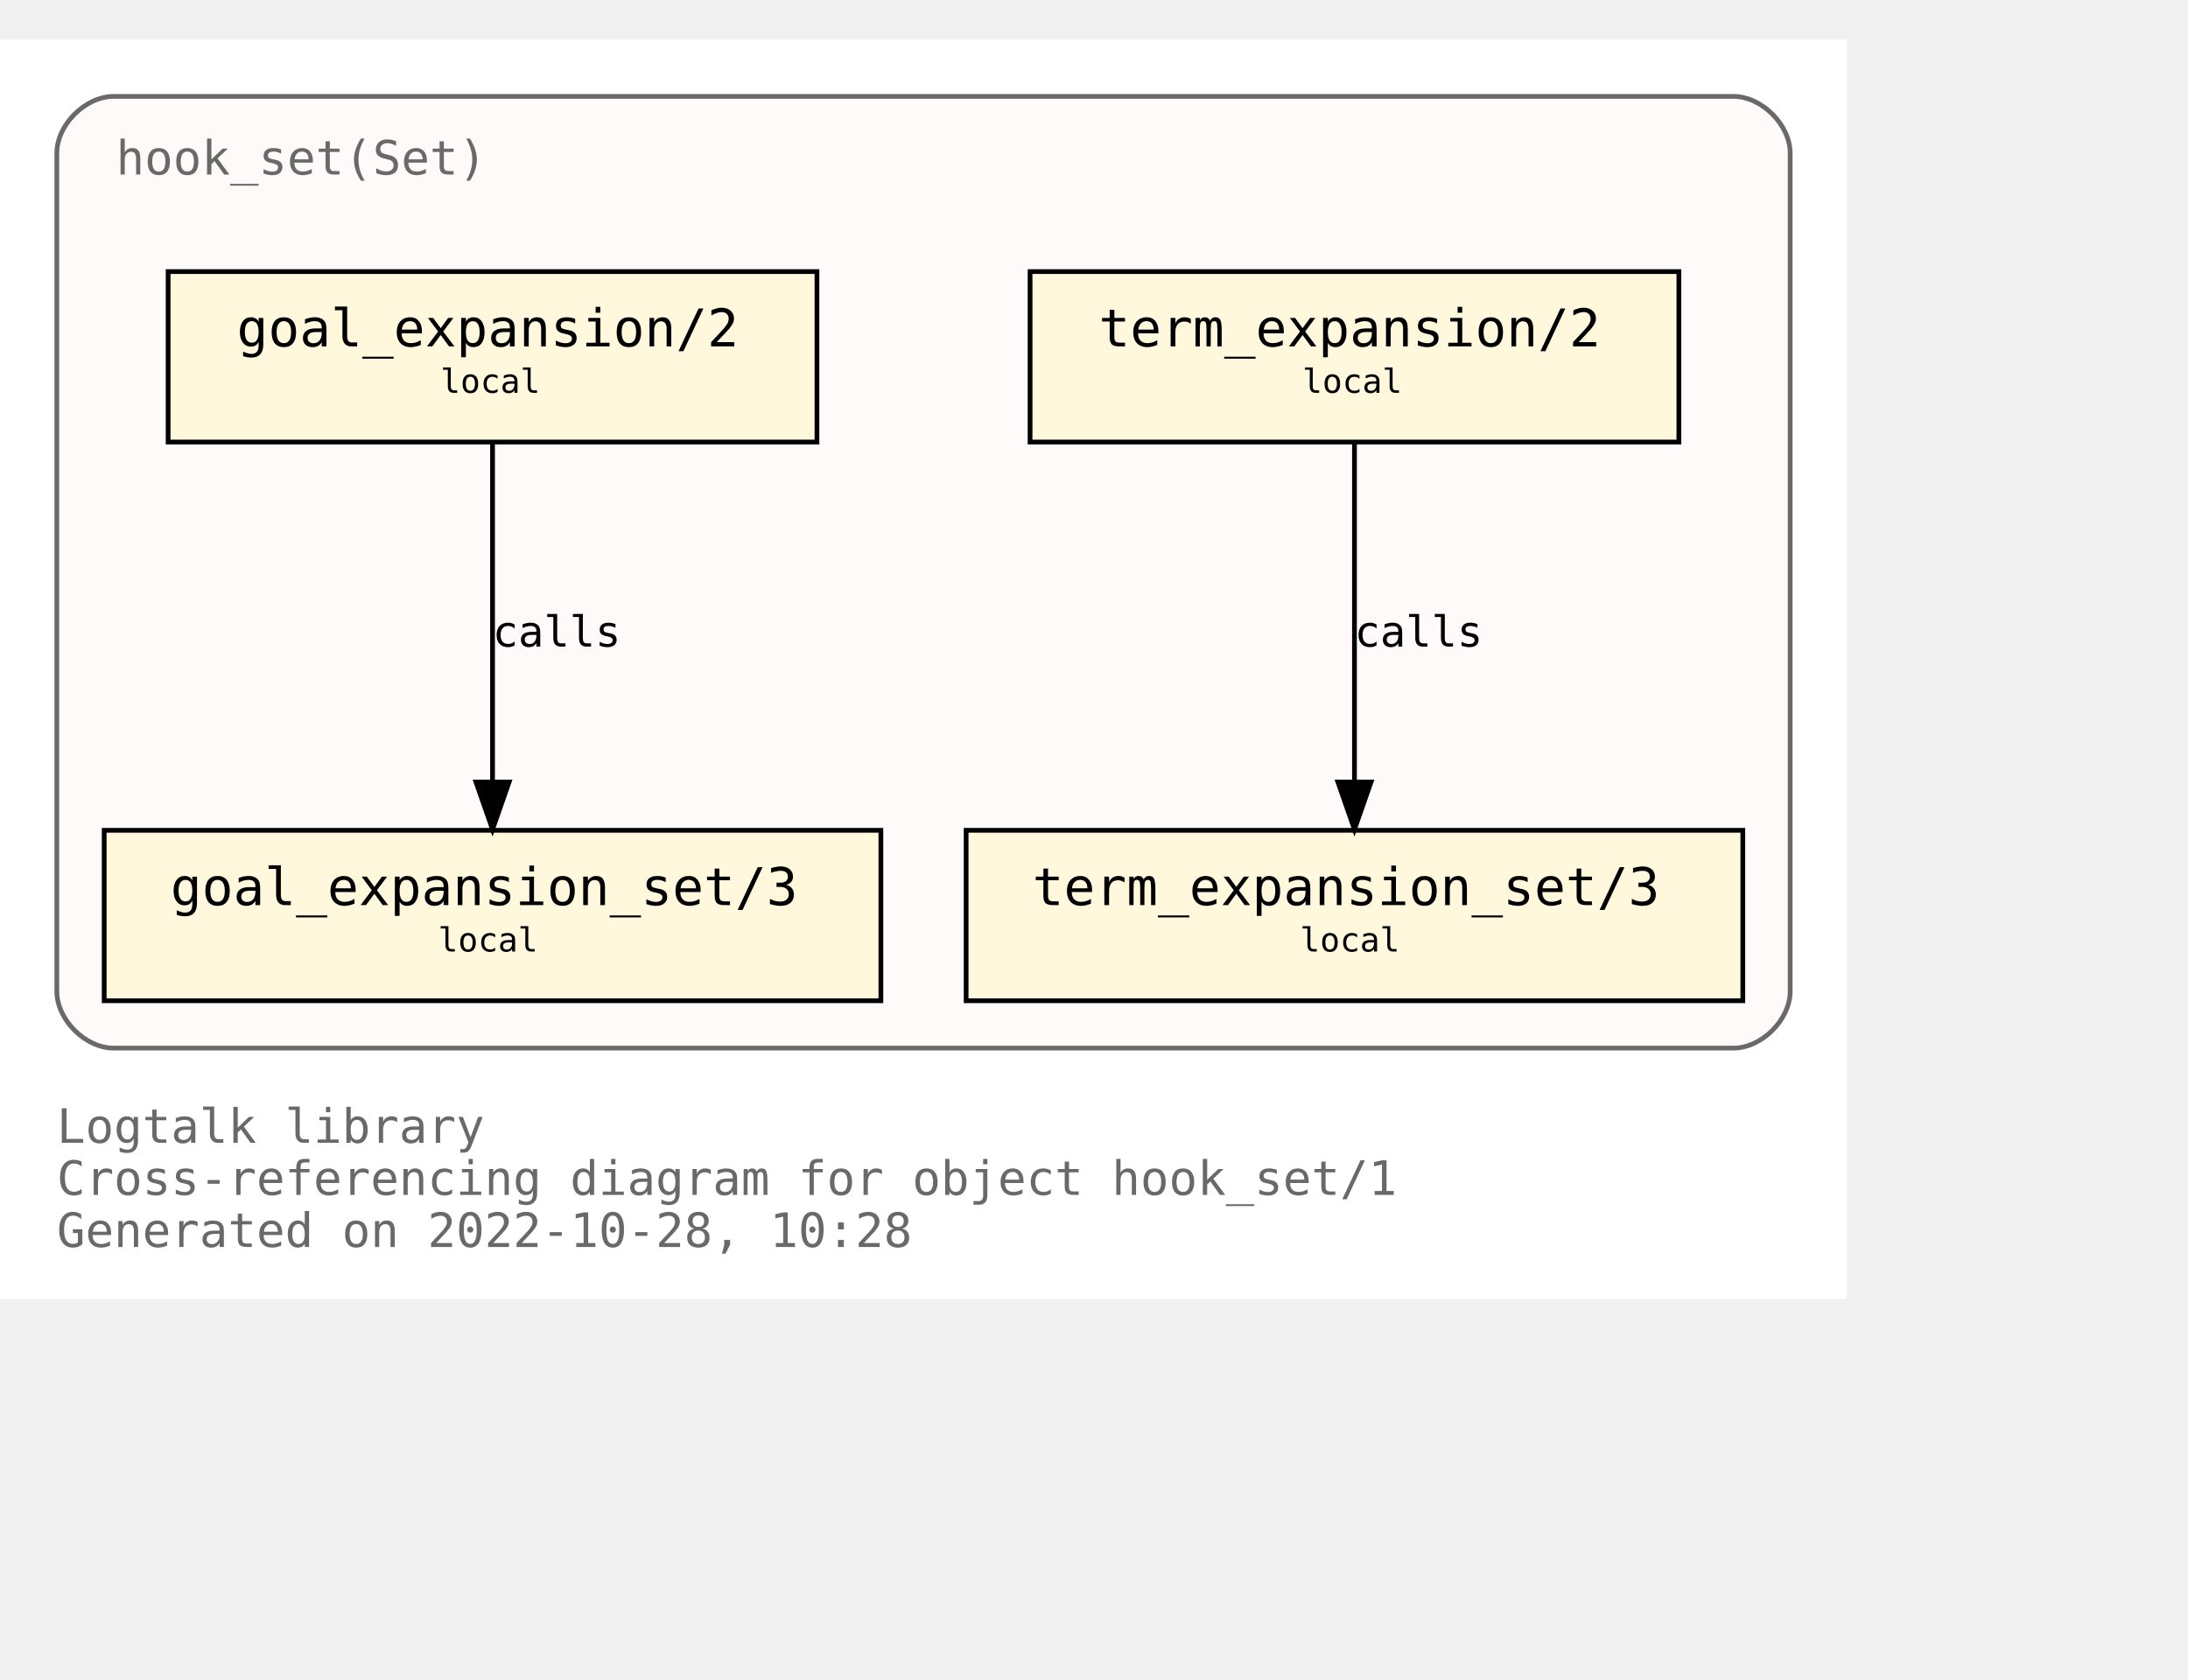
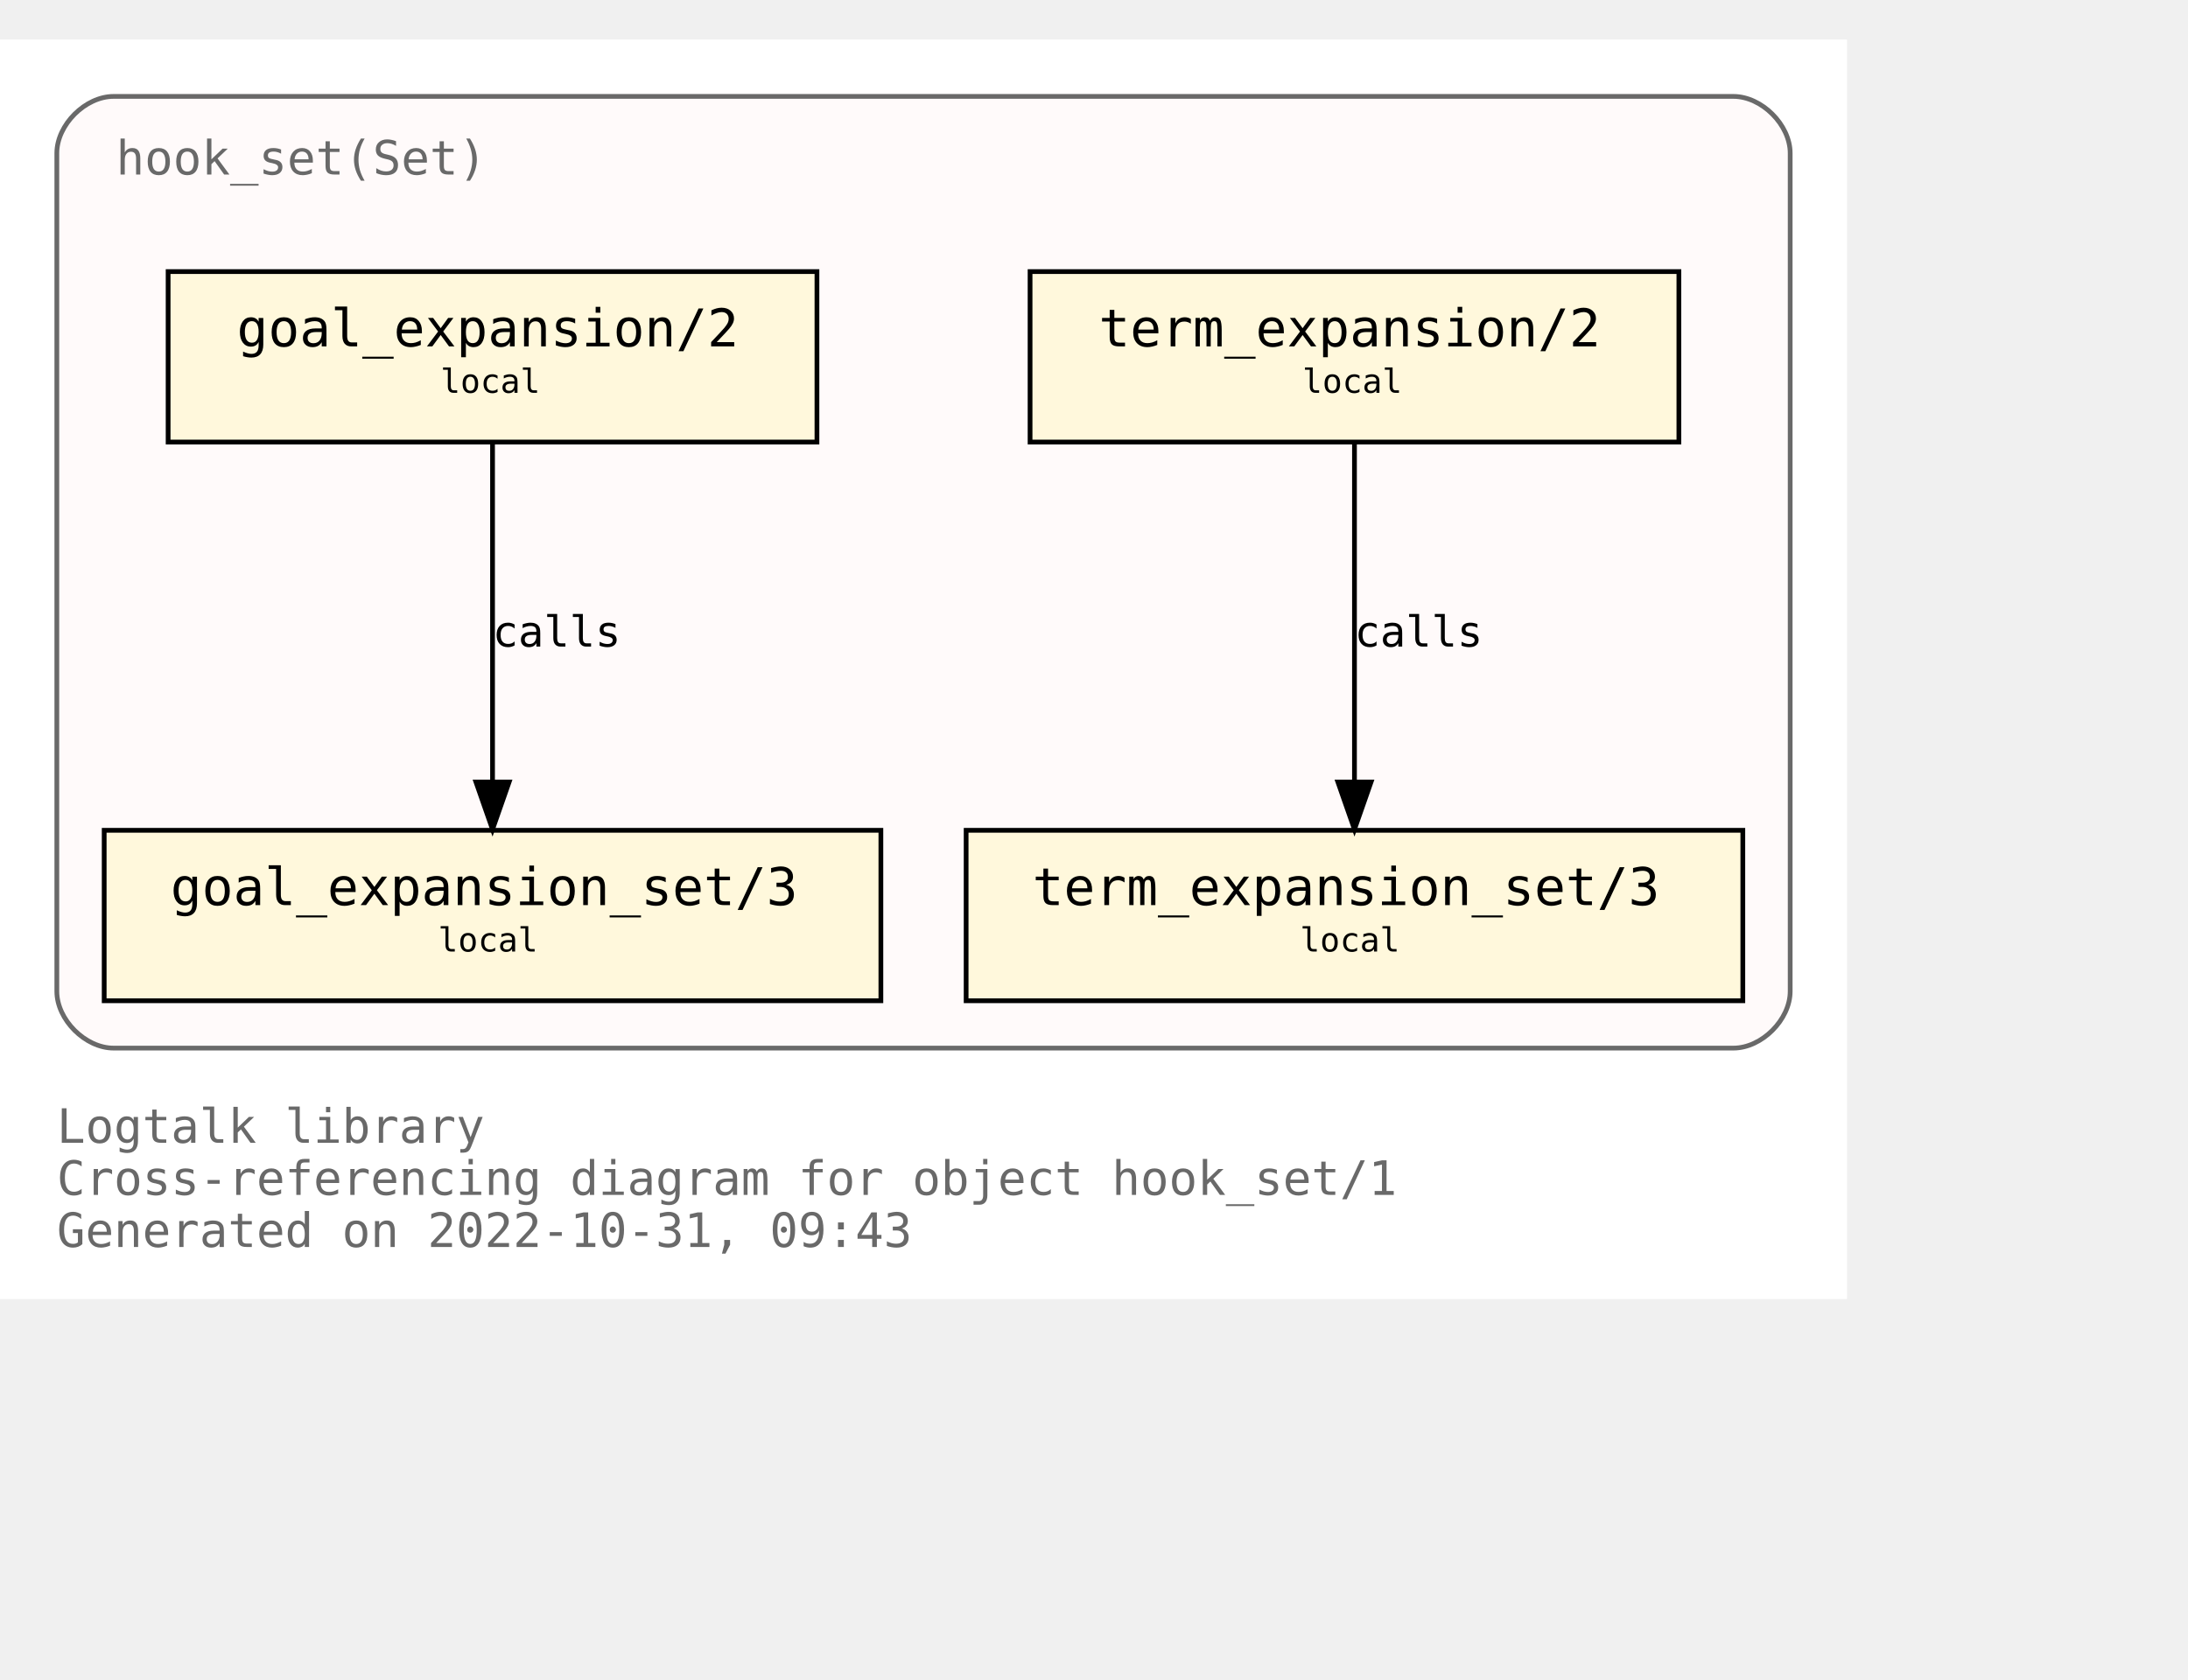
<svg xmlns="http://www.w3.org/2000/svg" xmlns:xlink="http://www.w3.org/1999/xlink" width="534pt" height="410pt" viewBox="72.00 72.00 462.00 338.00">
  <g id="graph0" class="graph" transform="scale(1 1) rotate(0) translate(76 334)">
    <polygon fill="white" stroke="none" points="-4,4 -4,-262 386,-262 386,4 -4,4" />
    <text text-anchor="start" x="8" y="-29" font-family="Monospace" font-size="10.00" fill="dimgray">Logtalk library</text>
    <text text-anchor="start" x="8" y="-18" font-family="Monospace" font-size="10.00" fill="dimgray">Cross-referencing diagram for object hook_set/1</text>
-     <text text-anchor="start" x="8" y="-7" font-family="Monospace" font-size="10.00" fill="dimgray">Generated on 2022-10-28, 10:28</text>
+     <text text-anchor="start" x="8" y="-7" font-family="Monospace" font-size="10.00" fill="dimgray">Generated on 2022-10-31, 09:43</text>
    <g id="clust1" class="cluster">
      <g id="a_clust1">
        <a xlink:title="hook_set(Set)">
          <path fill="snow" stroke="dimgray" d="M20,-49C20,-49 362,-49 362,-49 368,-49 374,-55 374,-61 374,-61 374,-238 374,-238 374,-244 368,-250 362,-250 362,-250 20,-250 20,-250 14,-250 8,-244 8,-238 8,-238 8,-61 8,-61 8,-55 14,-49 20,-49" />
          <g id="a_clust1_0">
-             <a xlink:href="https://github.com/LogtalkDotOrg/logtalk3/tree/e043be528f8edf5ed3defb3fbc1f52cf81e485b6/library/hook_flows/hook_set.lgt" xlink:title="https://github.com/LogtalkDotOrg/logtalk3/tree/e043be528f8edf5ed3defb3fbc1f52cf81e485b6/library/hook_flows/hook_set.lgt">
+             <a xlink:href="https://github.com/LogtalkDotOrg/logtalk3/tree/3529304437f288e83a4551fd3783933e01dafde6/library/hook_flows/hook_set.lgt" xlink:title="https://github.com/LogtalkDotOrg/logtalk3/tree/3529304437f288e83a4551fd3783933e01dafde6/library/hook_flows/hook_set.lgt">
              <text text-anchor="start" x="20.5" y="-233.5" font-family="Monospace" font-size="10.00" fill="dimgray">hook_set(Set)</text>
            </a>
          </g>
        </a>
      </g>
    </g>
    <g id="node1" class="node">
      <g id="a_node1">
-         <a xlink:href="https://github.com/LogtalkDotOrg/logtalk3/tree/e043be528f8edf5ed3defb3fbc1f52cf81e485b6/library/hook_flows/hook_set.lgt#L40" xlink:title="https://github.com/LogtalkDotOrg/logtalk3/tree/e043be528f8edf5ed3defb3fbc1f52cf81e485b6/library/hook_flows/hook_set.lgt#L40">
+         <a xlink:href="https://github.com/LogtalkDotOrg/logtalk3/tree/3529304437f288e83a4551fd3783933e01dafde6/library/hook_flows/hook_set.lgt#L40" xlink:title="https://github.com/LogtalkDotOrg/logtalk3/tree/3529304437f288e83a4551fd3783933e01dafde6/library/hook_flows/hook_set.lgt#L40">
          <polygon fill="cornsilk" stroke="black" points="350.5,-213 213.5,-213 213.5,-177 350.5,-177 350.5,-213" />
          <text text-anchor="start" x="222" y="-197.8" font-family="Monospace" font-size="9.00"> </text>
          <text text-anchor="start" x="228" y="-197.2" font-family="Monospace" font-size="11.00">term_expansion/2</text>
          <text text-anchor="start" x="337" y="-197.8" font-family="Monospace" font-size="9.00"> </text>
          <text text-anchor="start" x="222" y="-186.8" font-family="Monospace" font-size="9.00"> </text>
          <text text-anchor="start" x="271" y="-187.4" font-family="Monospace" font-size="7.00">local</text>
          <text text-anchor="start" x="337" y="-186.8" font-family="Monospace" font-size="9.00"> </text>
        </a>
      </g>
    </g>
    <g id="node2" class="node">
      <g id="a_node2">
-         <a xlink:href="https://github.com/LogtalkDotOrg/logtalk3/tree/e043be528f8edf5ed3defb3fbc1f52cf81e485b6/library/hook_flows/hook_set.lgt#L44" xlink:title="https://github.com/LogtalkDotOrg/logtalk3/tree/e043be528f8edf5ed3defb3fbc1f52cf81e485b6/library/hook_flows/hook_set.lgt#L44">
+         <a xlink:href="https://github.com/LogtalkDotOrg/logtalk3/tree/3529304437f288e83a4551fd3783933e01dafde6/library/hook_flows/hook_set.lgt#L44" xlink:title="https://github.com/LogtalkDotOrg/logtalk3/tree/3529304437f288e83a4551fd3783933e01dafde6/library/hook_flows/hook_set.lgt#L44">
          <polygon fill="cornsilk" stroke="black" points="364,-95 200,-95 200,-59 364,-59 364,-95" />
          <text text-anchor="start" x="208" y="-79.8" font-family="Monospace" font-size="9.00"> </text>
          <text text-anchor="start" x="214" y="-79.2" font-family="Monospace" font-size="11.00">term_expansion_set/3</text>
          <text text-anchor="start" x="350" y="-79.8" font-family="Monospace" font-size="9.00"> </text>
          <text text-anchor="start" x="208" y="-68.8" font-family="Monospace" font-size="9.00"> </text>
          <text text-anchor="start" x="270.5" y="-69.4" font-family="Monospace" font-size="7.00">local</text>
          <text text-anchor="start" x="350" y="-68.8" font-family="Monospace" font-size="9.00"> </text>
        </a>
      </g>
    </g>
    <g id="edge1" class="edge">
      <g id="a_edge1">
-         <a xlink:href="https://github.com/LogtalkDotOrg/logtalk3/tree/e043be528f8edf5ed3defb3fbc1f52cf81e485b6/library/hook_flows/hook_set.lgt#L40" xlink:title="calls">
+         <a xlink:href="https://github.com/LogtalkDotOrg/logtalk3/tree/3529304437f288e83a4551fd3783933e01dafde6/library/hook_flows/hook_set.lgt#L40" xlink:title="calls">
          <path fill="none" stroke="black" d="M282,-176.88C282,-158.04 282,-127.47 282,-105.3" />
          <polygon fill="black" stroke="black" points="285.5,-105.19 282,-95.19 278.5,-105.19 285.5,-105.19" />
        </a>
      </g>
      <g id="a_edge1-label">
-         <a xlink:href="https://github.com/LogtalkDotOrg/logtalk3/tree/e043be528f8edf5ed3defb3fbc1f52cf81e485b6/library/hook_flows/hook_set.lgt#L40" xlink:title="https://github.com/LogtalkDotOrg/logtalk3/tree/e043be528f8edf5ed3defb3fbc1f52cf81e485b6/library/hook_flows/hook_set.lgt#L40">
+         <a xlink:href="https://github.com/LogtalkDotOrg/logtalk3/tree/3529304437f288e83a4551fd3783933e01dafde6/library/hook_flows/hook_set.lgt#L40" xlink:title="https://github.com/LogtalkDotOrg/logtalk3/tree/3529304437f288e83a4551fd3783933e01dafde6/library/hook_flows/hook_set.lgt#L40">
          <text text-anchor="start" x="282" y="-133.8" font-family="Monospace" font-size="9.00">calls</text>
        </a>
      </g>
    </g>
    <g id="node3" class="node">
      <g id="a_node3">
-         <a xlink:href="https://github.com/LogtalkDotOrg/logtalk3/tree/e043be528f8edf5ed3defb3fbc1f52cf81e485b6/library/hook_flows/hook_set.lgt#L51" xlink:title="https://github.com/LogtalkDotOrg/logtalk3/tree/e043be528f8edf5ed3defb3fbc1f52cf81e485b6/library/hook_flows/hook_set.lgt#L51">
+         <a xlink:href="https://github.com/LogtalkDotOrg/logtalk3/tree/3529304437f288e83a4551fd3783933e01dafde6/library/hook_flows/hook_set.lgt#L51" xlink:title="https://github.com/LogtalkDotOrg/logtalk3/tree/3529304437f288e83a4551fd3783933e01dafde6/library/hook_flows/hook_set.lgt#L51">
          <polygon fill="cornsilk" stroke="black" points="168.5,-213 31.5,-213 31.5,-177 168.5,-177 168.5,-213" />
          <text text-anchor="start" x="40" y="-197.8" font-family="Monospace" font-size="9.00"> </text>
          <text text-anchor="start" x="46" y="-197.2" font-family="Monospace" font-size="11.00">goal_expansion/2</text>
          <text text-anchor="start" x="155" y="-197.8" font-family="Monospace" font-size="9.00"> </text>
          <text text-anchor="start" x="40" y="-186.8" font-family="Monospace" font-size="9.00"> </text>
          <text text-anchor="start" x="89" y="-187.4" font-family="Monospace" font-size="7.00">local</text>
          <text text-anchor="start" x="155" y="-186.8" font-family="Monospace" font-size="9.00"> </text>
        </a>
      </g>
    </g>
    <g id="node4" class="node">
      <g id="a_node4">
-         <a xlink:href="https://github.com/LogtalkDotOrg/logtalk3/tree/e043be528f8edf5ed3defb3fbc1f52cf81e485b6/library/hook_flows/hook_set.lgt#L55" xlink:title="https://github.com/LogtalkDotOrg/logtalk3/tree/e043be528f8edf5ed3defb3fbc1f52cf81e485b6/library/hook_flows/hook_set.lgt#L55">
+         <a xlink:href="https://github.com/LogtalkDotOrg/logtalk3/tree/3529304437f288e83a4551fd3783933e01dafde6/library/hook_flows/hook_set.lgt#L55" xlink:title="https://github.com/LogtalkDotOrg/logtalk3/tree/3529304437f288e83a4551fd3783933e01dafde6/library/hook_flows/hook_set.lgt#L55">
          <polygon fill="cornsilk" stroke="black" points="182,-95 18,-95 18,-59 182,-59 182,-95" />
          <text text-anchor="start" x="26" y="-79.8" font-family="Monospace" font-size="9.00"> </text>
          <text text-anchor="start" x="32" y="-79.2" font-family="Monospace" font-size="11.00">goal_expansion_set/3</text>
          <text text-anchor="start" x="168" y="-79.8" font-family="Monospace" font-size="9.00"> </text>
          <text text-anchor="start" x="26" y="-68.8" font-family="Monospace" font-size="9.00"> </text>
          <text text-anchor="start" x="88.5" y="-69.4" font-family="Monospace" font-size="7.00">local</text>
          <text text-anchor="start" x="168" y="-68.8" font-family="Monospace" font-size="9.00"> </text>
        </a>
      </g>
    </g>
    <g id="edge2" class="edge">
      <g id="a_edge2">
-         <a xlink:href="https://github.com/LogtalkDotOrg/logtalk3/tree/e043be528f8edf5ed3defb3fbc1f52cf81e485b6/library/hook_flows/hook_set.lgt#L51" xlink:title="calls">
+         <a xlink:href="https://github.com/LogtalkDotOrg/logtalk3/tree/3529304437f288e83a4551fd3783933e01dafde6/library/hook_flows/hook_set.lgt#L51" xlink:title="calls">
          <path fill="none" stroke="black" d="M100,-176.88C100,-158.04 100,-127.47 100,-105.3" />
          <polygon fill="black" stroke="black" points="103.5,-105.19 100,-95.19 96.5,-105.19 103.5,-105.19" />
        </a>
      </g>
      <g id="a_edge2-label">
-         <a xlink:href="https://github.com/LogtalkDotOrg/logtalk3/tree/e043be528f8edf5ed3defb3fbc1f52cf81e485b6/library/hook_flows/hook_set.lgt#L51" xlink:title="https://github.com/LogtalkDotOrg/logtalk3/tree/e043be528f8edf5ed3defb3fbc1f52cf81e485b6/library/hook_flows/hook_set.lgt#L51">
+         <a xlink:href="https://github.com/LogtalkDotOrg/logtalk3/tree/3529304437f288e83a4551fd3783933e01dafde6/library/hook_flows/hook_set.lgt#L51" xlink:title="https://github.com/LogtalkDotOrg/logtalk3/tree/3529304437f288e83a4551fd3783933e01dafde6/library/hook_flows/hook_set.lgt#L51">
          <text text-anchor="start" x="100" y="-133.8" font-family="Monospace" font-size="9.00">calls</text>
        </a>
      </g>
    </g>
  </g>
</svg>
